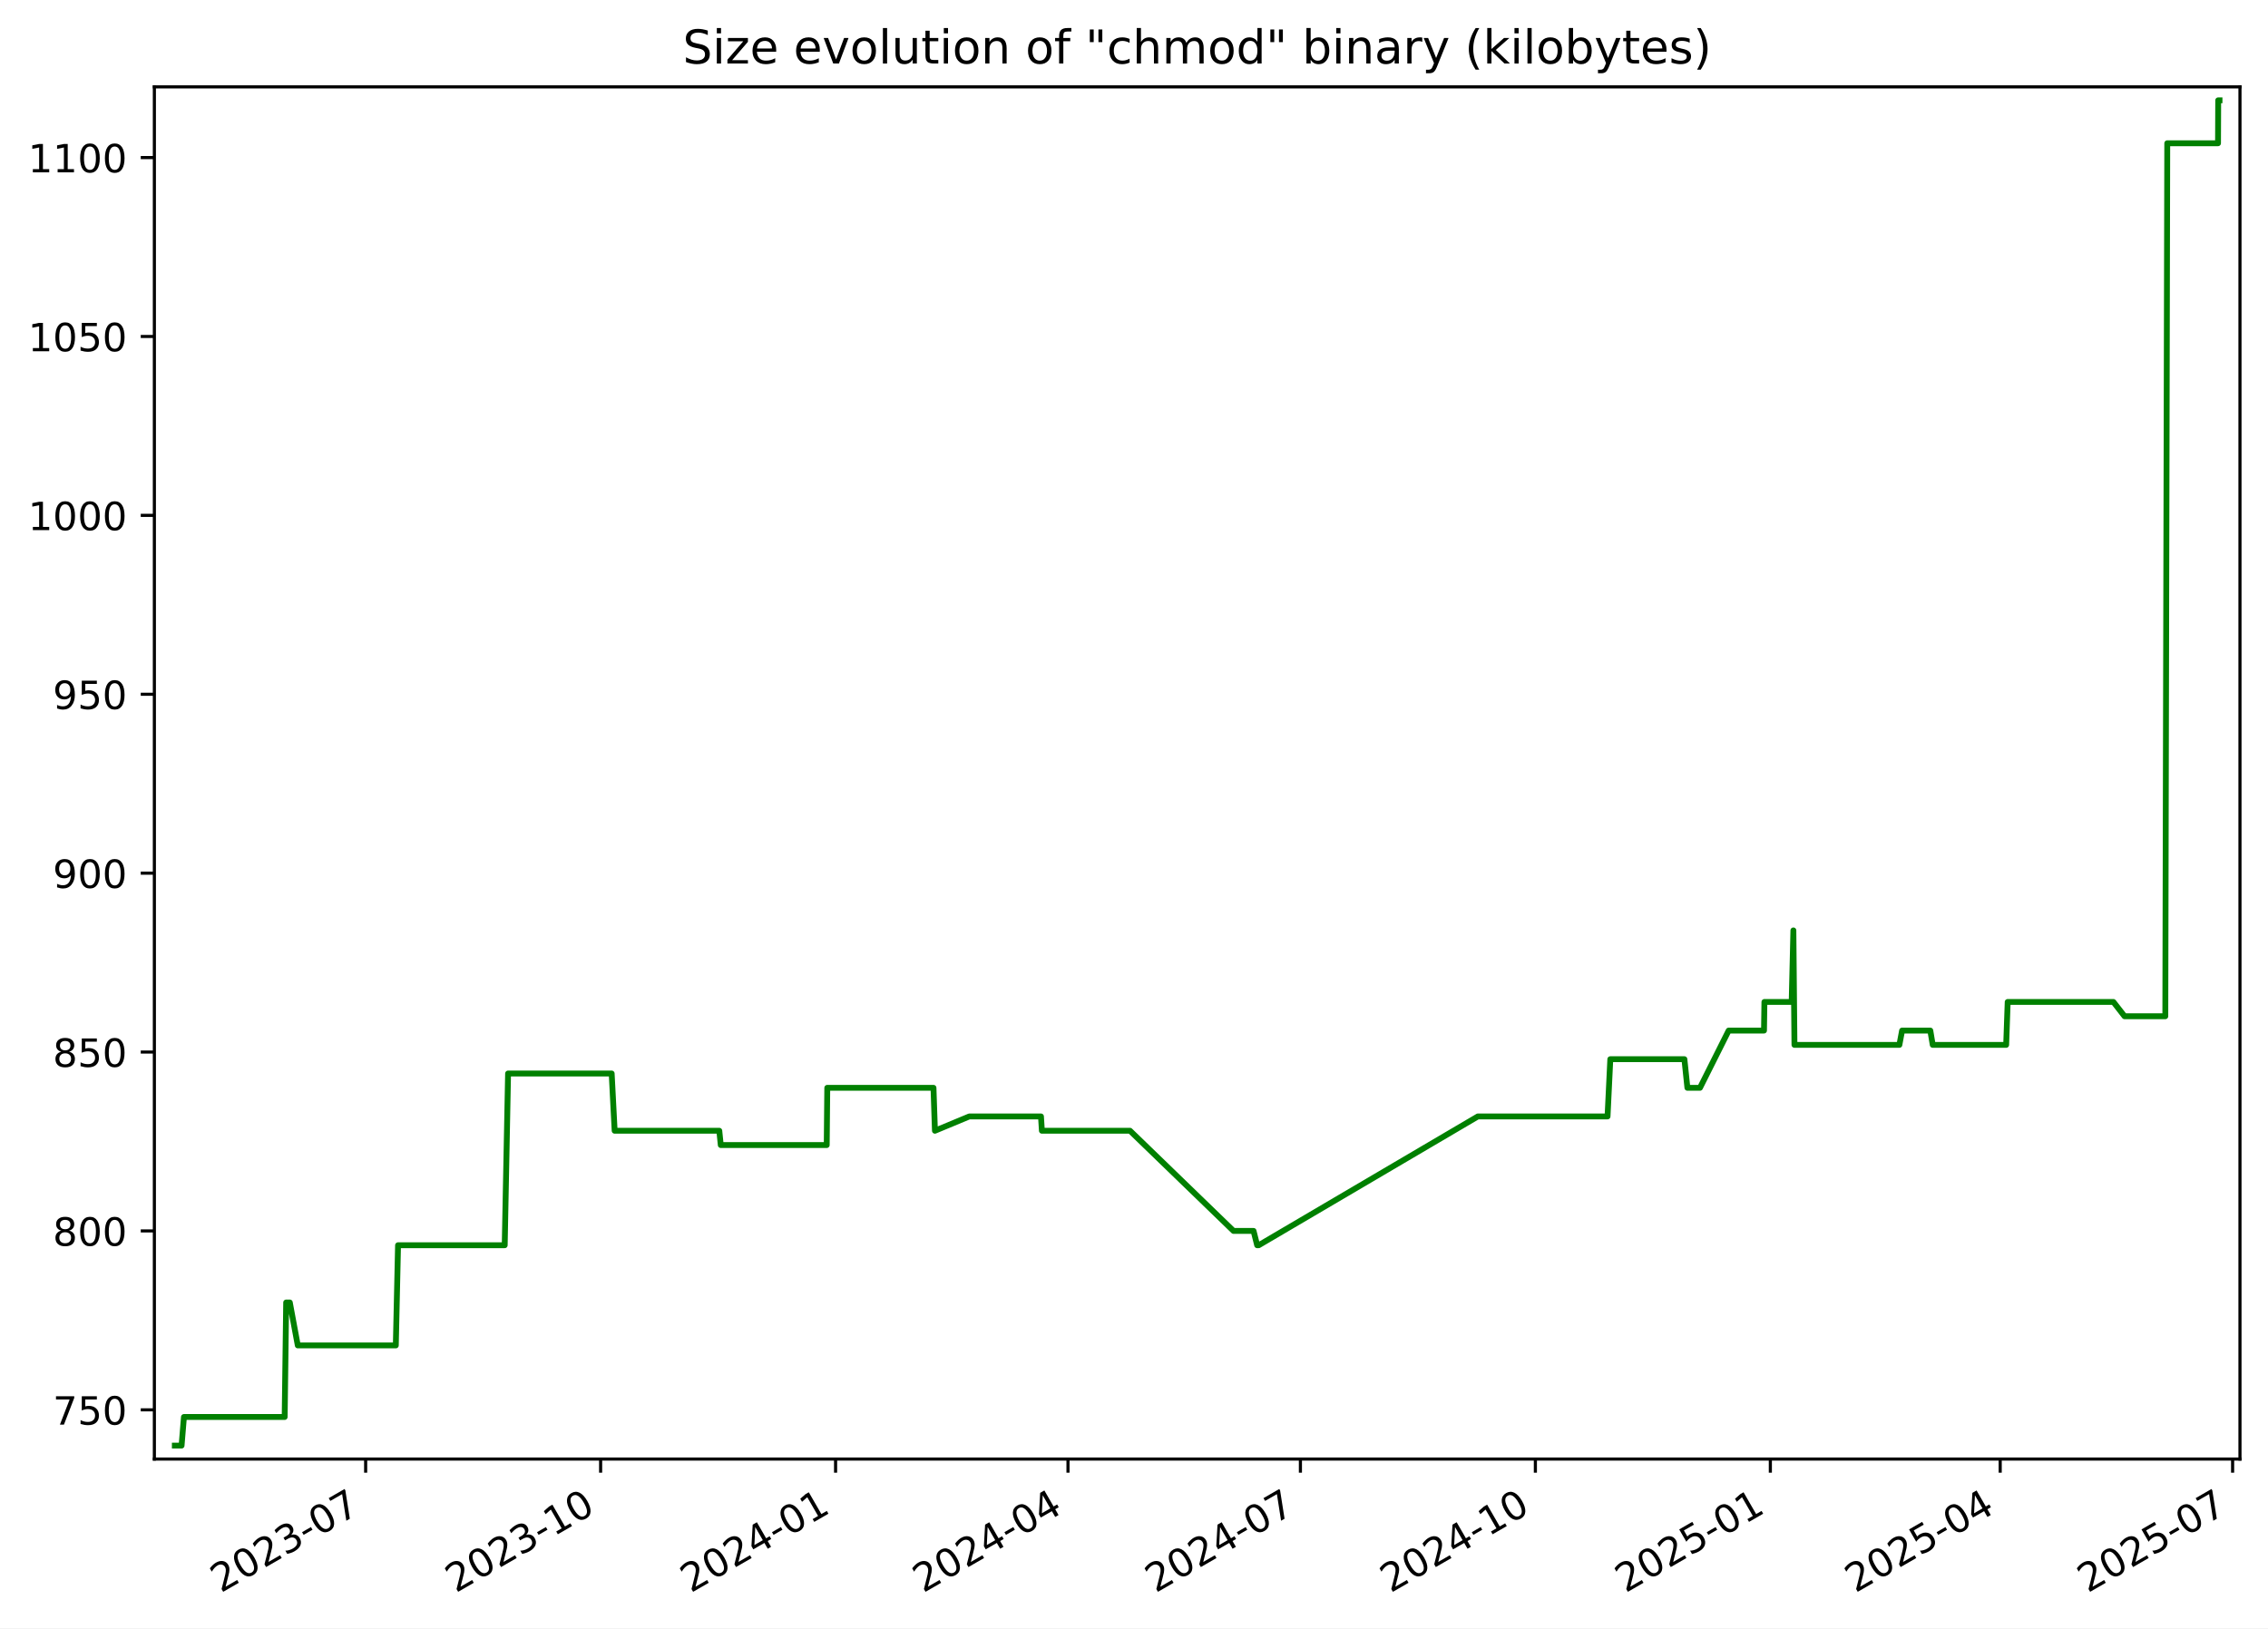
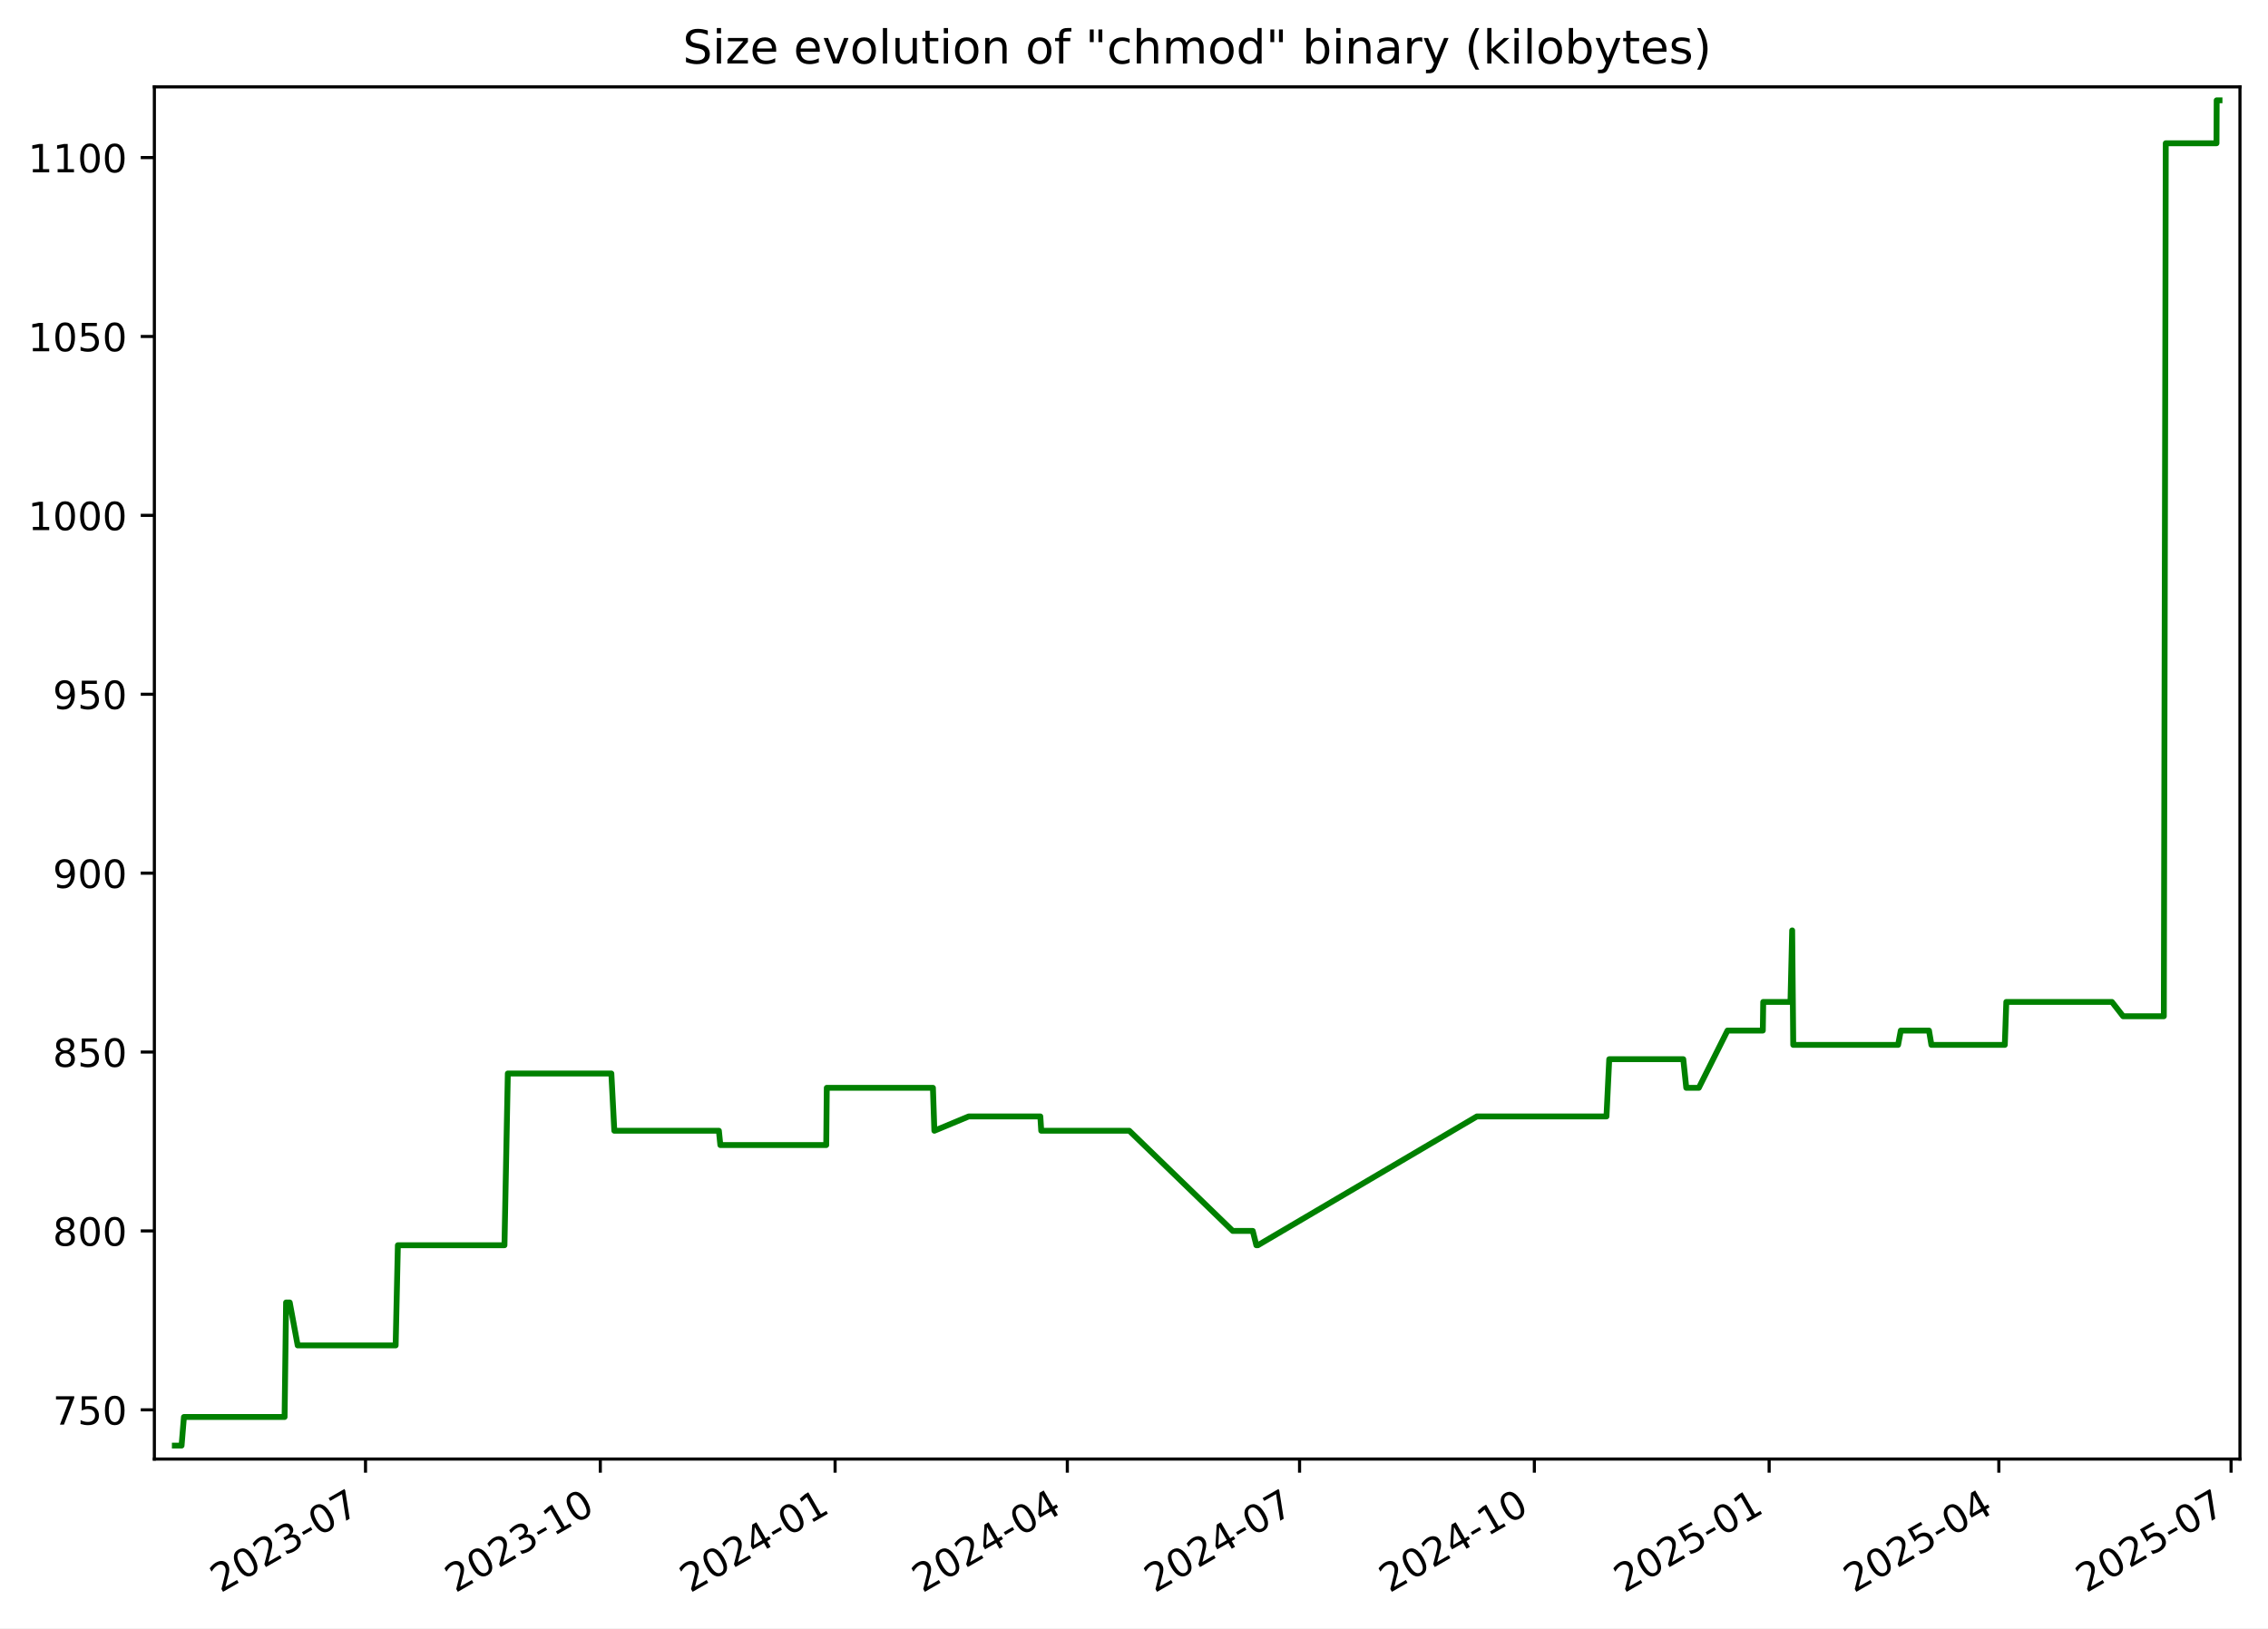
<svg xmlns="http://www.w3.org/2000/svg" xmlns:xlink="http://www.w3.org/1999/xlink" width="582.53pt" height="418.303pt" viewBox="0 0 582.53 418.303" version="1.1">
  <defs>
    <style type="text/css">*{stroke-linejoin: round; stroke-linecap: butt}</style>
  </defs>
  <g id="figure_1">
    <g id="patch_1">
      <path d="M -0 418.303  L 582.53 418.303  L 582.53 0  L -0 0  z " style="fill: #ffffff" />
    </g>
    <g id="axes_1">
      <g id="patch_2">
        <path d="M 39.65 374.83  L 575.33 374.83  L 575.33 22.318  L 39.65 22.318  z " style="fill: #ffffff" />
      </g>
      <g id="matplotlib.axis_1">
        <g id="xtick_1">
          <g id="line2d_1">
            <defs>
-               <path id="m32aac4d42c" d="M 0 0  L 0 3.5  " style="stroke: #000000; stroke-width: 0.8" />
+               <path id="m0749c83172" d="M 0 0  L 0 3.5  " style="stroke: #000000; stroke-width: 0.8" />
            </defs>
            <g>
-               <use xlink:href="#m32aac4d42c" x="93.917" y="374.83" style="stroke: #000000; stroke-width: 0.8" />
+               <use xlink:href="#m0749c83172" x="93.881" y="374.83" style="stroke: #000000; stroke-width: 0.8" />
            </g>
          </g>
          <g id="text_1">
-             <g transform="translate(56.69237 409.302) rotate(-30) scale(0.1 -0.1)">
+             <g transform="translate(56.6558 409.302) rotate(-30) scale(0.1 -0.1)">
              <defs>
                <path id="DejaVuSans-32" d="M 1228 531  L 3431 531  L 3431 0  L 469 0  L 469 531  Q 828 903 1448 1529  Q 2069 2156 2228 2338  Q 2531 2678 2651 2914  Q 2772 3150 2772 3378  Q 2772 3750 2511 3984  Q 2250 4219 1831 4219  Q 1534 4219 1204 4116  Q 875 4013 500 3803  L 500 4441  Q 881 4594 1212 4672  Q 1544 4750 1819 4750  Q 2544 4750 2975 4387  Q 3406 4025 3406 3419  Q 3406 3131 3298 2873  Q 3191 2616 2906 2266  Q 2828 2175 2409 1742  Q 1991 1309 1228 531  z " transform="scale(0.015625)" />
                <path id="DejaVuSans-30" d="M 2034 4250  Q 1547 4250 1301 3770  Q 1056 3291 1056 2328  Q 1056 1369 1301 889  Q 1547 409 2034 409  Q 2525 409 2770 889  Q 3016 1369 3016 2328  Q 3016 3291 2770 3770  Q 2525 4250 2034 4250  z M 2034 4750  Q 2819 4750 3233 4129  Q 3647 3509 3647 2328  Q 3647 1150 3233 529  Q 2819 -91 2034 -91  Q 1250 -91 836 529  Q 422 1150 422 2328  Q 422 3509 836 4129  Q 1250 4750 2034 4750  z " transform="scale(0.015625)" />
                <path id="DejaVuSans-33" d="M 2597 2516  Q 3050 2419 3304 2112  Q 3559 1806 3559 1356  Q 3559 666 3084 287  Q 2609 -91 1734 -91  Q 1441 -91 1130 -33  Q 819 25 488 141  L 488 750  Q 750 597 1062 519  Q 1375 441 1716 441  Q 2309 441 2620 675  Q 2931 909 2931 1356  Q 2931 1769 2642 2001  Q 2353 2234 1838 2234  L 1294 2234  L 1294 2753  L 1863 2753  Q 2328 2753 2575 2939  Q 2822 3125 2822 3475  Q 2822 3834 2567 4026  Q 2313 4219 1838 4219  Q 1578 4219 1281 4162  Q 984 4106 628 3988  L 628 4550  Q 988 4650 1302 4700  Q 1616 4750 1894 4750  Q 2613 4750 3031 4423  Q 3450 4097 3450 3541  Q 3450 3153 3228 2886  Q 3006 2619 2597 2516  z " transform="scale(0.015625)" />
                <path id="DejaVuSans-2d" d="M 313 2009  L 1997 2009  L 1997 1497  L 313 1497  L 313 2009  z " transform="scale(0.015625)" />
                <path id="DejaVuSans-37" d="M 525 4666  L 3525 4666  L 3525 4397  L 1831 0  L 1172 0  L 2766 4134  L 525 4134  L 525 4666  z " transform="scale(0.015625)" />
              </defs>
              <use xlink:href="#DejaVuSans-32" />
              <use xlink:href="#DejaVuSans-30" x="63.623" />
              <use xlink:href="#DejaVuSans-32" x="127.246" />
              <use xlink:href="#DejaVuSans-33" x="190.869" />
              <use xlink:href="#DejaVuSans-2d" x="254.492" />
              <use xlink:href="#DejaVuSans-30" x="290.576" />
              <use xlink:href="#DejaVuSans-37" x="354.199" />
            </g>
          </g>
        </g>
        <g id="xtick_2">
          <g id="line2d_2">
            <g>
-               <use xlink:href="#m32aac4d42c" x="154.268" y="374.83" style="stroke: #000000; stroke-width: 0.8" />
+               <use xlink:href="#m0749c83172" x="154.186" y="374.83" style="stroke: #000000; stroke-width: 0.8" />
            </g>
          </g>
          <g id="text_2">
-             <g transform="translate(117.0428 409.302) rotate(-30) scale(0.1 -0.1)">
+             <g transform="translate(116.9612 409.302) rotate(-30) scale(0.1 -0.1)">
              <defs>
                <path id="DejaVuSans-31" d="M 794 531  L 1825 531  L 1825 4091  L 703 3866  L 703 4441  L 1819 4666  L 2450 4666  L 2450 531  L 3481 531  L 3481 0  L 794 0  L 794 531  z " transform="scale(0.015625)" />
              </defs>
              <use xlink:href="#DejaVuSans-32" />
              <use xlink:href="#DejaVuSans-30" x="63.623" />
              <use xlink:href="#DejaVuSans-32" x="127.246" />
              <use xlink:href="#DejaVuSans-33" x="190.869" />
              <use xlink:href="#DejaVuSans-2d" x="254.492" />
              <use xlink:href="#DejaVuSans-31" x="290.576" />
              <use xlink:href="#DejaVuSans-30" x="354.199" />
            </g>
          </g>
        </g>
        <g id="xtick_3">
          <g id="line2d_3">
            <g>
-               <use xlink:href="#m32aac4d42c" x="214.618" y="374.83" style="stroke: #000000; stroke-width: 0.8" />
+               <use xlink:href="#m0749c83172" x="214.491" y="374.83" style="stroke: #000000; stroke-width: 0.8" />
            </g>
          </g>
          <g id="text_3">
-             <g transform="translate(177.3932 409.302) rotate(-30) scale(0.1 -0.1)">
+             <g transform="translate(177.2666 409.302) rotate(-30) scale(0.1 -0.1)">
              <defs>
                <path id="DejaVuSans-34" d="M 2419 4116  L 825 1625  L 2419 1625  L 2419 4116  z M 2253 4666  L 3047 4666  L 3047 1625  L 3713 1625  L 3713 1100  L 3047 1100  L 3047 0  L 2419 0  L 2419 1100  L 313 1100  L 313 1709  L 2253 4666  z " transform="scale(0.015625)" />
              </defs>
              <use xlink:href="#DejaVuSans-32" />
              <use xlink:href="#DejaVuSans-30" x="63.623" />
              <use xlink:href="#DejaVuSans-32" x="127.246" />
              <use xlink:href="#DejaVuSans-34" x="190.869" />
              <use xlink:href="#DejaVuSans-2d" x="254.492" />
              <use xlink:href="#DejaVuSans-30" x="290.576" />
              <use xlink:href="#DejaVuSans-31" x="354.199" />
            </g>
          </g>
        </g>
        <g id="xtick_4">
          <g id="line2d_4">
            <g>
-               <use xlink:href="#m32aac4d42c" x="274.312" y="374.83" style="stroke: #000000; stroke-width: 0.8" />
+               <use xlink:href="#m0749c83172" x="274.141" y="374.83" style="stroke: #000000; stroke-width: 0.8" />
            </g>
          </g>
          <g id="text_4">
-             <g transform="translate(237.0877 409.302) rotate(-30) scale(0.1 -0.1)">
+             <g transform="translate(236.9165 409.302) rotate(-30) scale(0.1 -0.1)">
              <use xlink:href="#DejaVuSans-32" />
              <use xlink:href="#DejaVuSans-30" x="63.623" />
              <use xlink:href="#DejaVuSans-32" x="127.246" />
              <use xlink:href="#DejaVuSans-34" x="190.869" />
              <use xlink:href="#DejaVuSans-2d" x="254.492" />
              <use xlink:href="#DejaVuSans-30" x="290.576" />
              <use xlink:href="#DejaVuSans-34" x="354.199" />
            </g>
          </g>
        </g>
        <g id="xtick_5">
          <g id="line2d_5">
            <g>
-               <use xlink:href="#m32aac4d42c" x="334.007" y="374.83" style="stroke: #000000; stroke-width: 0.8" />
+               <use xlink:href="#m0749c83172" x="333.791" y="374.83" style="stroke: #000000; stroke-width: 0.8" />
            </g>
          </g>
          <g id="text_5">
-             <g transform="translate(296.7821 409.302) rotate(-30) scale(0.1 -0.1)">
+             <g transform="translate(296.5664 409.302) rotate(-30) scale(0.1 -0.1)">
              <use xlink:href="#DejaVuSans-32" />
              <use xlink:href="#DejaVuSans-30" x="63.623" />
              <use xlink:href="#DejaVuSans-32" x="127.246" />
              <use xlink:href="#DejaVuSans-34" x="190.869" />
              <use xlink:href="#DejaVuSans-2d" x="254.492" />
              <use xlink:href="#DejaVuSans-30" x="290.576" />
              <use xlink:href="#DejaVuSans-37" x="354.199" />
            </g>
          </g>
        </g>
        <g id="xtick_6">
          <g id="line2d_6">
            <g>
-               <use xlink:href="#m32aac4d42c" x="394.357" y="374.83" style="stroke: #000000; stroke-width: 0.8" />
+               <use xlink:href="#m0749c83172" x="394.097" y="374.83" style="stroke: #000000; stroke-width: 0.8" />
            </g>
          </g>
          <g id="text_6">
-             <g transform="translate(357.1325 409.302) rotate(-30) scale(0.1 -0.1)">
+             <g transform="translate(356.8719 409.302) rotate(-30) scale(0.1 -0.1)">
              <use xlink:href="#DejaVuSans-32" />
              <use xlink:href="#DejaVuSans-30" x="63.623" />
              <use xlink:href="#DejaVuSans-32" x="127.246" />
              <use xlink:href="#DejaVuSans-34" x="190.869" />
              <use xlink:href="#DejaVuSans-2d" x="254.492" />
              <use xlink:href="#DejaVuSans-31" x="290.576" />
              <use xlink:href="#DejaVuSans-30" x="354.199" />
            </g>
          </g>
        </g>
        <g id="xtick_7">
          <g id="line2d_7">
            <g>
-               <use xlink:href="#m32aac4d42c" x="454.708" y="374.83" style="stroke: #000000; stroke-width: 0.8" />
+               <use xlink:href="#m0749c83172" x="454.402" y="374.83" style="stroke: #000000; stroke-width: 0.8" />
            </g>
          </g>
          <g id="text_7">
-             <g transform="translate(417.483 409.302) rotate(-30) scale(0.1 -0.1)">
+             <g transform="translate(417.1773 409.302) rotate(-30) scale(0.1 -0.1)">
              <defs>
                <path id="DejaVuSans-35" d="M 691 4666  L 3169 4666  L 3169 4134  L 1269 4134  L 1269 2991  Q 1406 3038 1543 3061  Q 1681 3084 1819 3084  Q 2600 3084 3056 2656  Q 3513 2228 3513 1497  Q 3513 744 3044 326  Q 2575 -91 1722 -91  Q 1428 -91 1123 -41  Q 819 9 494 109  L 494 744  Q 775 591 1075 516  Q 1375 441 1709 441  Q 2250 441 2565 725  Q 2881 1009 2881 1497  Q 2881 1984 2565 2268  Q 2250 2553 1709 2553  Q 1456 2553 1204 2497  Q 953 2441 691 2322  L 691 4666  z " transform="scale(0.015625)" />
              </defs>
              <use xlink:href="#DejaVuSans-32" />
              <use xlink:href="#DejaVuSans-30" x="63.623" />
              <use xlink:href="#DejaVuSans-32" x="127.246" />
              <use xlink:href="#DejaVuSans-35" x="190.869" />
              <use xlink:href="#DejaVuSans-2d" x="254.492" />
              <use xlink:href="#DejaVuSans-30" x="290.576" />
              <use xlink:href="#DejaVuSans-31" x="354.199" />
            </g>
          </g>
        </g>
        <g id="xtick_8">
          <g id="line2d_8">
            <g>
-               <use xlink:href="#m32aac4d42c" x="513.746" y="374.83" style="stroke: #000000; stroke-width: 0.8" />
+               <use xlink:href="#m0749c83172" x="513.397" y="374.83" style="stroke: #000000; stroke-width: 0.8" />
            </g>
          </g>
          <g id="text_8">
-             <g transform="translate(476.5214 409.302) rotate(-30) scale(0.1 -0.1)">
+             <g transform="translate(476.1717 409.302) rotate(-30) scale(0.1 -0.1)">
              <use xlink:href="#DejaVuSans-32" />
              <use xlink:href="#DejaVuSans-30" x="63.623" />
              <use xlink:href="#DejaVuSans-32" x="127.246" />
              <use xlink:href="#DejaVuSans-35" x="190.869" />
              <use xlink:href="#DejaVuSans-2d" x="254.492" />
              <use xlink:href="#DejaVuSans-30" x="290.576" />
              <use xlink:href="#DejaVuSans-34" x="354.199" />
            </g>
          </g>
        </g>
        <g id="xtick_9">
          <g id="line2d_9">
            <g>
-               <use xlink:href="#m32aac4d42c" x="573.441" y="374.83" style="stroke: #000000; stroke-width: 0.8" />
+               <use xlink:href="#m0749c83172" x="573.046" y="374.83" style="stroke: #000000; stroke-width: 0.8" />
            </g>
          </g>
          <g id="text_9">
-             <g transform="translate(536.2159 409.302) rotate(-30) scale(0.1 -0.1)">
+             <g transform="translate(535.8216 409.302) rotate(-30) scale(0.1 -0.1)">
              <use xlink:href="#DejaVuSans-32" />
              <use xlink:href="#DejaVuSans-30" x="63.623" />
              <use xlink:href="#DejaVuSans-32" x="127.246" />
              <use xlink:href="#DejaVuSans-35" x="190.869" />
              <use xlink:href="#DejaVuSans-2d" x="254.492" />
              <use xlink:href="#DejaVuSans-30" x="290.576" />
              <use xlink:href="#DejaVuSans-37" x="354.199" />
            </g>
          </g>
        </g>
      </g>
      <g id="matplotlib.axis_2">
        <g id="ytick_1">
          <g id="line2d_10">
            <defs>
-               <path id="m823405c071" d="M 0 0  L -3.5 0  " style="stroke: #000000; stroke-width: 0.8" />
+               <path id="mb90ac19638" d="M 0 0  L -3.5 0  " style="stroke: #000000; stroke-width: 0.8" />
            </defs>
            <g>
-               <use xlink:href="#m823405c071" x="39.65" y="362.183" style="stroke: #000000; stroke-width: 0.8" />
+               <use xlink:href="#mb90ac19638" x="39.65" y="362.183" style="stroke: #000000; stroke-width: 0.8" />
            </g>
          </g>
          <g id="text_10">
            <g transform="translate(13.5625 365.9819) scale(0.1 -0.1)">
              <use xlink:href="#DejaVuSans-37" />
              <use xlink:href="#DejaVuSans-35" x="63.623" />
              <use xlink:href="#DejaVuSans-30" x="127.246" />
            </g>
          </g>
        </g>
        <g id="ytick_2">
          <g id="line2d_11">
            <g>
-               <use xlink:href="#m823405c071" x="39.65" y="316.225" style="stroke: #000000; stroke-width: 0.8" />
+               <use xlink:href="#mb90ac19638" x="39.65" y="316.225" style="stroke: #000000; stroke-width: 0.8" />
            </g>
          </g>
          <g id="text_11">
            <g transform="translate(13.5625 320.0244) scale(0.1 -0.1)">
              <defs>
                <path id="DejaVuSans-38" d="M 2034 2216  Q 1584 2216 1326 1975  Q 1069 1734 1069 1313  Q 1069 891 1326 650  Q 1584 409 2034 409  Q 2484 409 2743 651  Q 3003 894 3003 1313  Q 3003 1734 2745 1975  Q 2488 2216 2034 2216  z M 1403 2484  Q 997 2584 770 2862  Q 544 3141 544 3541  Q 544 4100 942 4425  Q 1341 4750 2034 4750  Q 2731 4750 3128 4425  Q 3525 4100 3525 3541  Q 3525 3141 3298 2862  Q 3072 2584 2669 2484  Q 3125 2378 3379 2068  Q 3634 1759 3634 1313  Q 3634 634 3220 271  Q 2806 -91 2034 -91  Q 1263 -91 848 271  Q 434 634 434 1313  Q 434 1759 690 2068  Q 947 2378 1403 2484  z M 1172 3481  Q 1172 3119 1398 2916  Q 1625 2713 2034 2713  Q 2441 2713 2670 2916  Q 2900 3119 2900 3481  Q 2900 3844 2670 4047  Q 2441 4250 2034 4250  Q 1625 4250 1398 4047  Q 1172 3844 1172 3481  z " transform="scale(0.015625)" />
              </defs>
              <use xlink:href="#DejaVuSans-38" />
              <use xlink:href="#DejaVuSans-30" x="63.623" />
              <use xlink:href="#DejaVuSans-30" x="127.246" />
            </g>
          </g>
        </g>
        <g id="ytick_3">
          <g id="line2d_12">
            <g>
-               <use xlink:href="#m823405c071" x="39.65" y="270.268" style="stroke: #000000; stroke-width: 0.8" />
+               <use xlink:href="#mb90ac19638" x="39.65" y="270.268" style="stroke: #000000; stroke-width: 0.8" />
            </g>
          </g>
          <g id="text_12">
            <g transform="translate(13.5625 274.067) scale(0.1 -0.1)">
              <use xlink:href="#DejaVuSans-38" />
              <use xlink:href="#DejaVuSans-35" x="63.623" />
              <use xlink:href="#DejaVuSans-30" x="127.246" />
            </g>
          </g>
        </g>
        <g id="ytick_4">
          <g id="line2d_13">
            <g>
-               <use xlink:href="#m823405c071" x="39.65" y="224.31" style="stroke: #000000; stroke-width: 0.8" />
+               <use xlink:href="#mb90ac19638" x="39.65" y="224.31" style="stroke: #000000; stroke-width: 0.8" />
            </g>
          </g>
          <g id="text_13">
            <g transform="translate(13.5625 228.1095) scale(0.1 -0.1)">
              <defs>
                <path id="DejaVuSans-39" d="M 703 97  L 703 672  Q 941 559 1184 500  Q 1428 441 1663 441  Q 2288 441 2617 861  Q 2947 1281 2994 2138  Q 2813 1869 2534 1725  Q 2256 1581 1919 1581  Q 1219 1581 811 2004  Q 403 2428 403 3163  Q 403 3881 828 4315  Q 1253 4750 1959 4750  Q 2769 4750 3195 4129  Q 3622 3509 3622 2328  Q 3622 1225 3098 567  Q 2575 -91 1691 -91  Q 1453 -91 1209 -44  Q 966 3 703 97  z M 1959 2075  Q 2384 2075 2632 2365  Q 2881 2656 2881 3163  Q 2881 3666 2632 3958  Q 2384 4250 1959 4250  Q 1534 4250 1286 3958  Q 1038 3666 1038 3163  Q 1038 2656 1286 2365  Q 1534 2075 1959 2075  z " transform="scale(0.015625)" />
              </defs>
              <use xlink:href="#DejaVuSans-39" />
              <use xlink:href="#DejaVuSans-30" x="63.623" />
              <use xlink:href="#DejaVuSans-30" x="127.246" />
            </g>
          </g>
        </g>
        <g id="ytick_5">
          <g id="line2d_14">
            <g>
-               <use xlink:href="#m823405c071" x="39.65" y="178.353" style="stroke: #000000; stroke-width: 0.8" />
+               <use xlink:href="#mb90ac19638" x="39.65" y="178.353" style="stroke: #000000; stroke-width: 0.8" />
            </g>
          </g>
          <g id="text_14">
            <g transform="translate(13.5625 182.1521) scale(0.1 -0.1)">
              <use xlink:href="#DejaVuSans-39" />
              <use xlink:href="#DejaVuSans-35" x="63.623" />
              <use xlink:href="#DejaVuSans-30" x="127.246" />
            </g>
          </g>
        </g>
        <g id="ytick_6">
          <g id="line2d_15">
            <g>
-               <use xlink:href="#m823405c071" x="39.65" y="132.395" style="stroke: #000000; stroke-width: 0.8" />
+               <use xlink:href="#mb90ac19638" x="39.65" y="132.395" style="stroke: #000000; stroke-width: 0.8" />
            </g>
          </g>
          <g id="text_15">
            <g transform="translate(7.2 136.1946) scale(0.1 -0.1)">
              <use xlink:href="#DejaVuSans-31" />
              <use xlink:href="#DejaVuSans-30" x="63.623" />
              <use xlink:href="#DejaVuSans-30" x="127.246" />
              <use xlink:href="#DejaVuSans-30" x="190.869" />
            </g>
          </g>
        </g>
        <g id="ytick_7">
          <g id="line2d_16">
            <g>
-               <use xlink:href="#m823405c071" x="39.65" y="86.438" style="stroke: #000000; stroke-width: 0.8" />
+               <use xlink:href="#mb90ac19638" x="39.65" y="86.438" style="stroke: #000000; stroke-width: 0.8" />
            </g>
          </g>
          <g id="text_16">
            <g transform="translate(7.2 90.23717) scale(0.1 -0.1)">
              <use xlink:href="#DejaVuSans-31" />
              <use xlink:href="#DejaVuSans-30" x="63.623" />
              <use xlink:href="#DejaVuSans-35" x="127.246" />
              <use xlink:href="#DejaVuSans-30" x="190.869" />
            </g>
          </g>
        </g>
        <g id="ytick_8">
          <g id="line2d_17">
            <g>
-               <use xlink:href="#m823405c071" x="39.65" y="40.481" style="stroke: #000000; stroke-width: 0.8" />
+               <use xlink:href="#mb90ac19638" x="39.65" y="40.481" style="stroke: #000000; stroke-width: 0.8" />
            </g>
          </g>
          <g id="text_17">
            <g transform="translate(7.2 44.27973) scale(0.1 -0.1)">
              <use xlink:href="#DejaVuSans-31" />
              <use xlink:href="#DejaVuSans-31" x="63.623" />
              <use xlink:href="#DejaVuSans-30" x="127.246" />
              <use xlink:href="#DejaVuSans-30" x="190.869" />
            </g>
          </g>
        </g>
      </g>
      <g id="line2d_18">
-         <path d="M 44.902 371.374  L 46.638 371.374  L 47.246 364.021  L 73.118 364.021  L 73.502 334.608  L 74.439 334.608  L 76.484 345.638  L 101.664 345.638  L 102.235 319.902  L 129.634 319.902  L 130.498 275.783  L 157.108 275.783  L 157.869 290.489  L 184.75 290.489  L 185.126 294.166  L 212.342 294.166  L 212.483 279.459  L 239.765 279.459  L 240.134 290.489  L 248.971 286.812  L 267.372 286.812  L 267.605 290.489  L 290.24 290.489  L 316.828 316.225  L 321.973 316.225  L 322.897 319.902  L 323.297 319.902  L 379.588 286.812  L 412.894 286.812  L 413.604 272.106  L 432.635 272.106  L 433.405 279.459  L 436.635 279.459  L 444.003 264.753  L 453.08 264.753  L 453.184 257.4  L 460.189 257.4  L 460.626 239.017  L 460.901 268.429  L 487.853 268.429  L 488.542 264.753  L 495.797 264.753  L 496.414 268.429  L 515.281 268.429  L 515.667 257.4  L 542.821 257.4  L 545.688 261.076  L 556.156 261.076  L 556.654 36.804  L 569.694 36.804  L 569.741 25.774  L 570.078 25.774  L 570.078 25.774  " clip-path="url(#p366d470864)" style="fill: none; stroke: #008000; stroke-width: 1.5; stroke-linecap: square" />
+         <path d="M 44.902 371.374  L 46.637 371.374  L 47.244 364.021  L 73.097 364.021  L 73.481 334.608  L 74.417 334.608  L 76.46 345.638  L 101.622 345.638  L 102.193 319.902  L 129.571 319.902  L 130.434 275.783  L 157.025 275.783  L 157.785 290.489  L 184.646 290.489  L 185.021 294.166  L 212.217 294.166  L 212.358 279.459  L 239.62 279.459  L 239.988 290.489  L 248.819 286.812  L 267.206 286.812  L 267.439 290.489  L 290.057 290.489  L 316.625 316.225  L 321.767 316.225  L 322.69 319.902  L 323.089 319.902  L 379.338 286.812  L 412.62 286.812  L 413.329 272.106  L 432.346 272.106  L 433.115 279.459  L 436.343 279.459  L 443.705 264.753  L 452.775 264.753  L 452.879 257.4  L 459.879 257.4  L 460.316 239.017  L 460.591 268.429  L 487.523 268.429  L 488.211 264.753  L 495.46 264.753  L 496.078 268.429  L 514.93 268.429  L 515.316 257.4  L 542.45 257.4  L 545.314 261.076  L 555.775 261.076  L 556.272 36.804  L 569.303 36.804  L 569.349 25.774  L 570.078 25.774  L 570.078 25.774  " clip-path="url(#p2e5ce32f29)" style="fill: none; stroke: #008000; stroke-width: 1.5; stroke-linecap: square" />
      </g>
      <g id="patch_3">
        <path d="M 39.65 374.83  L 39.65 22.318  " style="fill: none; stroke: #000000; stroke-width: 0.8; stroke-linejoin: miter; stroke-linecap: square" />
      </g>
      <g id="patch_4">
        <path d="M 575.33 374.83  L 575.33 22.318  " style="fill: none; stroke: #000000; stroke-width: 0.8; stroke-linejoin: miter; stroke-linecap: square" />
      </g>
      <g id="patch_5">
        <path d="M 39.65 374.83  L 575.33 374.83  " style="fill: none; stroke: #000000; stroke-width: 0.8; stroke-linejoin: miter; stroke-linecap: square" />
      </g>
      <g id="patch_6">
        <path d="M 39.65 22.318  L 575.33 22.318  " style="fill: none; stroke: #000000; stroke-width: 0.8; stroke-linejoin: miter; stroke-linecap: square" />
      </g>
      <g id="text_18">
        <g transform="translate(175.3681 16.31812) scale(0.12 -0.12)">
          <defs>
            <path id="DejaVuSans-53" d="M 3425 4513  L 3425 3897  Q 3066 4069 2747 4153  Q 2428 4238 2131 4238  Q 1616 4238 1336 4038  Q 1056 3838 1056 3469  Q 1056 3159 1242 3001  Q 1428 2844 1947 2747  L 2328 2669  Q 3034 2534 3370 2195  Q 3706 1856 3706 1288  Q 3706 609 3251 259  Q 2797 -91 1919 -91  Q 1588 -91 1214 -16  Q 841 59 441 206  L 441 856  Q 825 641 1194 531  Q 1563 422 1919 422  Q 2459 422 2753 634  Q 3047 847 3047 1241  Q 3047 1584 2836 1778  Q 2625 1972 2144 2069  L 1759 2144  Q 1053 2284 737 2584  Q 422 2884 422 3419  Q 422 4038 858 4394  Q 1294 4750 2059 4750  Q 2388 4750 2728 4690  Q 3069 4631 3425 4513  z " transform="scale(0.015625)" />
            <path id="DejaVuSans-69" d="M 603 3500  L 1178 3500  L 1178 0  L 603 0  L 603 3500  z M 603 4863  L 1178 4863  L 1178 4134  L 603 4134  L 603 4863  z " transform="scale(0.015625)" />
            <path id="DejaVuSans-7a" d="M 353 3500  L 3084 3500  L 3084 2975  L 922 459  L 3084 459  L 3084 0  L 275 0  L 275 525  L 2438 3041  L 353 3041  L 353 3500  z " transform="scale(0.015625)" />
            <path id="DejaVuSans-65" d="M 3597 1894  L 3597 1613  L 953 1613  Q 991 1019 1311 708  Q 1631 397 2203 397  Q 2534 397 2845 478  Q 3156 559 3463 722  L 3463 178  Q 3153 47 2828 -22  Q 2503 -91 2169 -91  Q 1331 -91 842 396  Q 353 884 353 1716  Q 353 2575 817 3079  Q 1281 3584 2069 3584  Q 2775 3584 3186 3129  Q 3597 2675 3597 1894  z M 3022 2063  Q 3016 2534 2758 2815  Q 2500 3097 2075 3097  Q 1594 3097 1305 2825  Q 1016 2553 972 2059  L 3022 2063  z " transform="scale(0.015625)" />
            <path id="DejaVuSans-20" transform="scale(0.015625)" />
            <path id="DejaVuSans-76" d="M 191 3500  L 800 3500  L 1894 563  L 2988 3500  L 3597 3500  L 2284 0  L 1503 0  L 191 3500  z " transform="scale(0.015625)" />
            <path id="DejaVuSans-6f" d="M 1959 3097  Q 1497 3097 1228 2736  Q 959 2375 959 1747  Q 959 1119 1226 758  Q 1494 397 1959 397  Q 2419 397 2687 759  Q 2956 1122 2956 1747  Q 2956 2369 2687 2733  Q 2419 3097 1959 3097  z M 1959 3584  Q 2709 3584 3137 3096  Q 3566 2609 3566 1747  Q 3566 888 3137 398  Q 2709 -91 1959 -91  Q 1206 -91 779 398  Q 353 888 353 1747  Q 353 2609 779 3096  Q 1206 3584 1959 3584  z " transform="scale(0.015625)" />
            <path id="DejaVuSans-6c" d="M 603 4863  L 1178 4863  L 1178 0  L 603 0  L 603 4863  z " transform="scale(0.015625)" />
            <path id="DejaVuSans-75" d="M 544 1381  L 544 3500  L 1119 3500  L 1119 1403  Q 1119 906 1312 657  Q 1506 409 1894 409  Q 2359 409 2629 706  Q 2900 1003 2900 1516  L 2900 3500  L 3475 3500  L 3475 0  L 2900 0  L 2900 538  Q 2691 219 2414 64  Q 2138 -91 1772 -91  Q 1169 -91 856 284  Q 544 659 544 1381  z M 1991 3584  L 1991 3584  z " transform="scale(0.015625)" />
            <path id="DejaVuSans-74" d="M 1172 4494  L 1172 3500  L 2356 3500  L 2356 3053  L 1172 3053  L 1172 1153  Q 1172 725 1289 603  Q 1406 481 1766 481  L 2356 481  L 2356 0  L 1766 0  Q 1100 0 847 248  Q 594 497 594 1153  L 594 3053  L 172 3053  L 172 3500  L 594 3500  L 594 4494  L 1172 4494  z " transform="scale(0.015625)" />
            <path id="DejaVuSans-6e" d="M 3513 2113  L 3513 0  L 2938 0  L 2938 2094  Q 2938 2591 2744 2837  Q 2550 3084 2163 3084  Q 1697 3084 1428 2787  Q 1159 2491 1159 1978  L 1159 0  L 581 0  L 581 3500  L 1159 3500  L 1159 2956  Q 1366 3272 1645 3428  Q 1925 3584 2291 3584  Q 2894 3584 3203 3211  Q 3513 2838 3513 2113  z " transform="scale(0.015625)" />
            <path id="DejaVuSans-66" d="M 2375 4863  L 2375 4384  L 1825 4384  Q 1516 4384 1395 4259  Q 1275 4134 1275 3809  L 1275 3500  L 2222 3500  L 2222 3053  L 1275 3053  L 1275 0  L 697 0  L 697 3053  L 147 3053  L 147 3500  L 697 3500  L 697 3744  Q 697 4328 969 4595  Q 1241 4863 1831 4863  L 2375 4863  z " transform="scale(0.015625)" />
            <path id="DejaVuSans-22" d="M 1147 4666  L 1147 2931  L 616 2931  L 616 4666  L 1147 4666  z M 2328 4666  L 2328 2931  L 1797 2931  L 1797 4666  L 2328 4666  z " transform="scale(0.015625)" />
            <path id="DejaVuSans-63" d="M 3122 3366  L 3122 2828  Q 2878 2963 2633 3030  Q 2388 3097 2138 3097  Q 1578 3097 1268 2742  Q 959 2388 959 1747  Q 959 1106 1268 751  Q 1578 397 2138 397  Q 2388 397 2633 464  Q 2878 531 3122 666  L 3122 134  Q 2881 22 2623 -34  Q 2366 -91 2075 -91  Q 1284 -91 818 406  Q 353 903 353 1747  Q 353 2603 823 3093  Q 1294 3584 2113 3584  Q 2378 3584 2631 3529  Q 2884 3475 3122 3366  z " transform="scale(0.015625)" />
            <path id="DejaVuSans-68" d="M 3513 2113  L 3513 0  L 2938 0  L 2938 2094  Q 2938 2591 2744 2837  Q 2550 3084 2163 3084  Q 1697 3084 1428 2787  Q 1159 2491 1159 1978  L 1159 0  L 581 0  L 581 4863  L 1159 4863  L 1159 2956  Q 1366 3272 1645 3428  Q 1925 3584 2291 3584  Q 2894 3584 3203 3211  Q 3513 2838 3513 2113  z " transform="scale(0.015625)" />
            <path id="DejaVuSans-6d" d="M 3328 2828  Q 3544 3216 3844 3400  Q 4144 3584 4550 3584  Q 5097 3584 5394 3201  Q 5691 2819 5691 2113  L 5691 0  L 5113 0  L 5113 2094  Q 5113 2597 4934 2840  Q 4756 3084 4391 3084  Q 3944 3084 3684 2787  Q 3425 2491 3425 1978  L 3425 0  L 2847 0  L 2847 2094  Q 2847 2600 2669 2842  Q 2491 3084 2119 3084  Q 1678 3084 1418 2786  Q 1159 2488 1159 1978  L 1159 0  L 581 0  L 581 3500  L 1159 3500  L 1159 2956  Q 1356 3278 1631 3431  Q 1906 3584 2284 3584  Q 2666 3584 2933 3390  Q 3200 3197 3328 2828  z " transform="scale(0.015625)" />
            <path id="DejaVuSans-64" d="M 2906 2969  L 2906 4863  L 3481 4863  L 3481 0  L 2906 0  L 2906 525  Q 2725 213 2448 61  Q 2172 -91 1784 -91  Q 1150 -91 751 415  Q 353 922 353 1747  Q 353 2572 751 3078  Q 1150 3584 1784 3584  Q 2172 3584 2448 3432  Q 2725 3281 2906 2969  z M 947 1747  Q 947 1113 1208 752  Q 1469 391 1925 391  Q 2381 391 2643 752  Q 2906 1113 2906 1747  Q 2906 2381 2643 2742  Q 2381 3103 1925 3103  Q 1469 3103 1208 2742  Q 947 2381 947 1747  z " transform="scale(0.015625)" />
            <path id="DejaVuSans-62" d="M 3116 1747  Q 3116 2381 2855 2742  Q 2594 3103 2138 3103  Q 1681 3103 1420 2742  Q 1159 2381 1159 1747  Q 1159 1113 1420 752  Q 1681 391 2138 391  Q 2594 391 2855 752  Q 3116 1113 3116 1747  z M 1159 2969  Q 1341 3281 1617 3432  Q 1894 3584 2278 3584  Q 2916 3584 3314 3078  Q 3713 2572 3713 1747  Q 3713 922 3314 415  Q 2916 -91 2278 -91  Q 1894 -91 1617 61  Q 1341 213 1159 525  L 1159 0  L 581 0  L 581 4863  L 1159 4863  L 1159 2969  z " transform="scale(0.015625)" />
            <path id="DejaVuSans-61" d="M 2194 1759  Q 1497 1759 1228 1600  Q 959 1441 959 1056  Q 959 750 1161 570  Q 1363 391 1709 391  Q 2188 391 2477 730  Q 2766 1069 2766 1631  L 2766 1759  L 2194 1759  z M 3341 1997  L 3341 0  L 2766 0  L 2766 531  Q 2569 213 2275 61  Q 1981 -91 1556 -91  Q 1019 -91 701 211  Q 384 513 384 1019  Q 384 1609 779 1909  Q 1175 2209 1959 2209  L 2766 2209  L 2766 2266  Q 2766 2663 2505 2880  Q 2244 3097 1772 3097  Q 1472 3097 1187 3025  Q 903 2953 641 2809  L 641 3341  Q 956 3463 1253 3523  Q 1550 3584 1831 3584  Q 2591 3584 2966 3190  Q 3341 2797 3341 1997  z " transform="scale(0.015625)" />
            <path id="DejaVuSans-72" d="M 2631 2963  Q 2534 3019 2420 3045  Q 2306 3072 2169 3072  Q 1681 3072 1420 2755  Q 1159 2438 1159 1844  L 1159 0  L 581 0  L 581 3500  L 1159 3500  L 1159 2956  Q 1341 3275 1631 3429  Q 1922 3584 2338 3584  Q 2397 3584 2469 3576  Q 2541 3569 2628 3553  L 2631 2963  z " transform="scale(0.015625)" />
            <path id="DejaVuSans-79" d="M 2059 -325  Q 1816 -950 1584 -1140  Q 1353 -1331 966 -1331  L 506 -1331  L 506 -850  L 844 -850  Q 1081 -850 1212 -737  Q 1344 -625 1503 -206  L 1606 56  L 191 3500  L 800 3500  L 1894 763  L 2988 3500  L 3597 3500  L 2059 -325  z " transform="scale(0.015625)" />
            <path id="DejaVuSans-28" d="M 1984 4856  Q 1566 4138 1362 3434  Q 1159 2731 1159 2009  Q 1159 1288 1364 580  Q 1569 -128 1984 -844  L 1484 -844  Q 1016 -109 783 600  Q 550 1309 550 2009  Q 550 2706 781 3412  Q 1013 4119 1484 4856  L 1984 4856  z " transform="scale(0.015625)" />
            <path id="DejaVuSans-6b" d="M 581 4863  L 1159 4863  L 1159 1991  L 2875 3500  L 3609 3500  L 1753 1863  L 3688 0  L 2938 0  L 1159 1709  L 1159 0  L 581 0  L 581 4863  z " transform="scale(0.015625)" />
            <path id="DejaVuSans-73" d="M 2834 3397  L 2834 2853  Q 2591 2978 2328 3040  Q 2066 3103 1784 3103  Q 1356 3103 1142 2972  Q 928 2841 928 2578  Q 928 2378 1081 2264  Q 1234 2150 1697 2047  L 1894 2003  Q 2506 1872 2764 1633  Q 3022 1394 3022 966  Q 3022 478 2636 193  Q 2250 -91 1575 -91  Q 1294 -91 989 -36  Q 684 19 347 128  L 347 722  Q 666 556 975 473  Q 1284 391 1588 391  Q 1994 391 2212 530  Q 2431 669 2431 922  Q 2431 1156 2273 1281  Q 2116 1406 1581 1522  L 1381 1569  Q 847 1681 609 1914  Q 372 2147 372 2553  Q 372 3047 722 3315  Q 1072 3584 1716 3584  Q 2034 3584 2315 3537  Q 2597 3491 2834 3397  z " transform="scale(0.015625)" />
            <path id="DejaVuSans-29" d="M 513 4856  L 1013 4856  Q 1481 4119 1714 3412  Q 1947 2706 1947 2009  Q 1947 1309 1714 600  Q 1481 -109 1013 -844  L 513 -844  Q 928 -128 1133 580  Q 1338 1288 1338 2009  Q 1338 2731 1133 3434  Q 928 4138 513 4856  z " transform="scale(0.015625)" />
          </defs>
          <use xlink:href="#DejaVuSans-53" />
          <use xlink:href="#DejaVuSans-69" x="63.477" />
          <use xlink:href="#DejaVuSans-7a" x="91.26" />
          <use xlink:href="#DejaVuSans-65" x="143.75" />
          <use xlink:href="#DejaVuSans-20" x="205.273" />
          <use xlink:href="#DejaVuSans-65" x="237.061" />
          <use xlink:href="#DejaVuSans-76" x="298.584" />
          <use xlink:href="#DejaVuSans-6f" x="357.764" />
          <use xlink:href="#DejaVuSans-6c" x="418.945" />
          <use xlink:href="#DejaVuSans-75" x="446.729" />
          <use xlink:href="#DejaVuSans-74" x="510.107" />
          <use xlink:href="#DejaVuSans-69" x="549.316" />
          <use xlink:href="#DejaVuSans-6f" x="577.1" />
          <use xlink:href="#DejaVuSans-6e" x="638.281" />
          <use xlink:href="#DejaVuSans-20" x="701.66" />
          <use xlink:href="#DejaVuSans-6f" x="733.447" />
          <use xlink:href="#DejaVuSans-66" x="794.629" />
          <use xlink:href="#DejaVuSans-20" x="829.834" />
          <use xlink:href="#DejaVuSans-22" x="861.621" />
          <use xlink:href="#DejaVuSans-63" x="907.617" />
          <use xlink:href="#DejaVuSans-68" x="962.598" />
          <use xlink:href="#DejaVuSans-6d" x="1025.977" />
          <use xlink:href="#DejaVuSans-6f" x="1123.389" />
          <use xlink:href="#DejaVuSans-64" x="1184.57" />
          <use xlink:href="#DejaVuSans-22" x="1248.047" />
          <use xlink:href="#DejaVuSans-20" x="1294.043" />
          <use xlink:href="#DejaVuSans-62" x="1325.83" />
          <use xlink:href="#DejaVuSans-69" x="1389.307" />
          <use xlink:href="#DejaVuSans-6e" x="1417.09" />
          <use xlink:href="#DejaVuSans-61" x="1480.469" />
          <use xlink:href="#DejaVuSans-72" x="1541.748" />
          <use xlink:href="#DejaVuSans-79" x="1582.861" />
          <use xlink:href="#DejaVuSans-20" x="1642.041" />
          <use xlink:href="#DejaVuSans-28" x="1673.828" />
          <use xlink:href="#DejaVuSans-6b" x="1712.842" />
          <use xlink:href="#DejaVuSans-69" x="1770.752" />
          <use xlink:href="#DejaVuSans-6c" x="1798.535" />
          <use xlink:href="#DejaVuSans-6f" x="1826.318" />
          <use xlink:href="#DejaVuSans-62" x="1887.5" />
          <use xlink:href="#DejaVuSans-79" x="1950.977" />
          <use xlink:href="#DejaVuSans-74" x="2010.156" />
          <use xlink:href="#DejaVuSans-65" x="2049.365" />
          <use xlink:href="#DejaVuSans-73" x="2110.889" />
          <use xlink:href="#DejaVuSans-29" x="2162.988" />
        </g>
      </g>
    </g>
  </g>
  <defs>
-     <clipPath id="p366d470864">
+     <clipPath id="p2e5ce32f29">
      <rect x="39.65" y="22.318" width="535.68" height="352.512" />
    </clipPath>
  </defs>
</svg>
